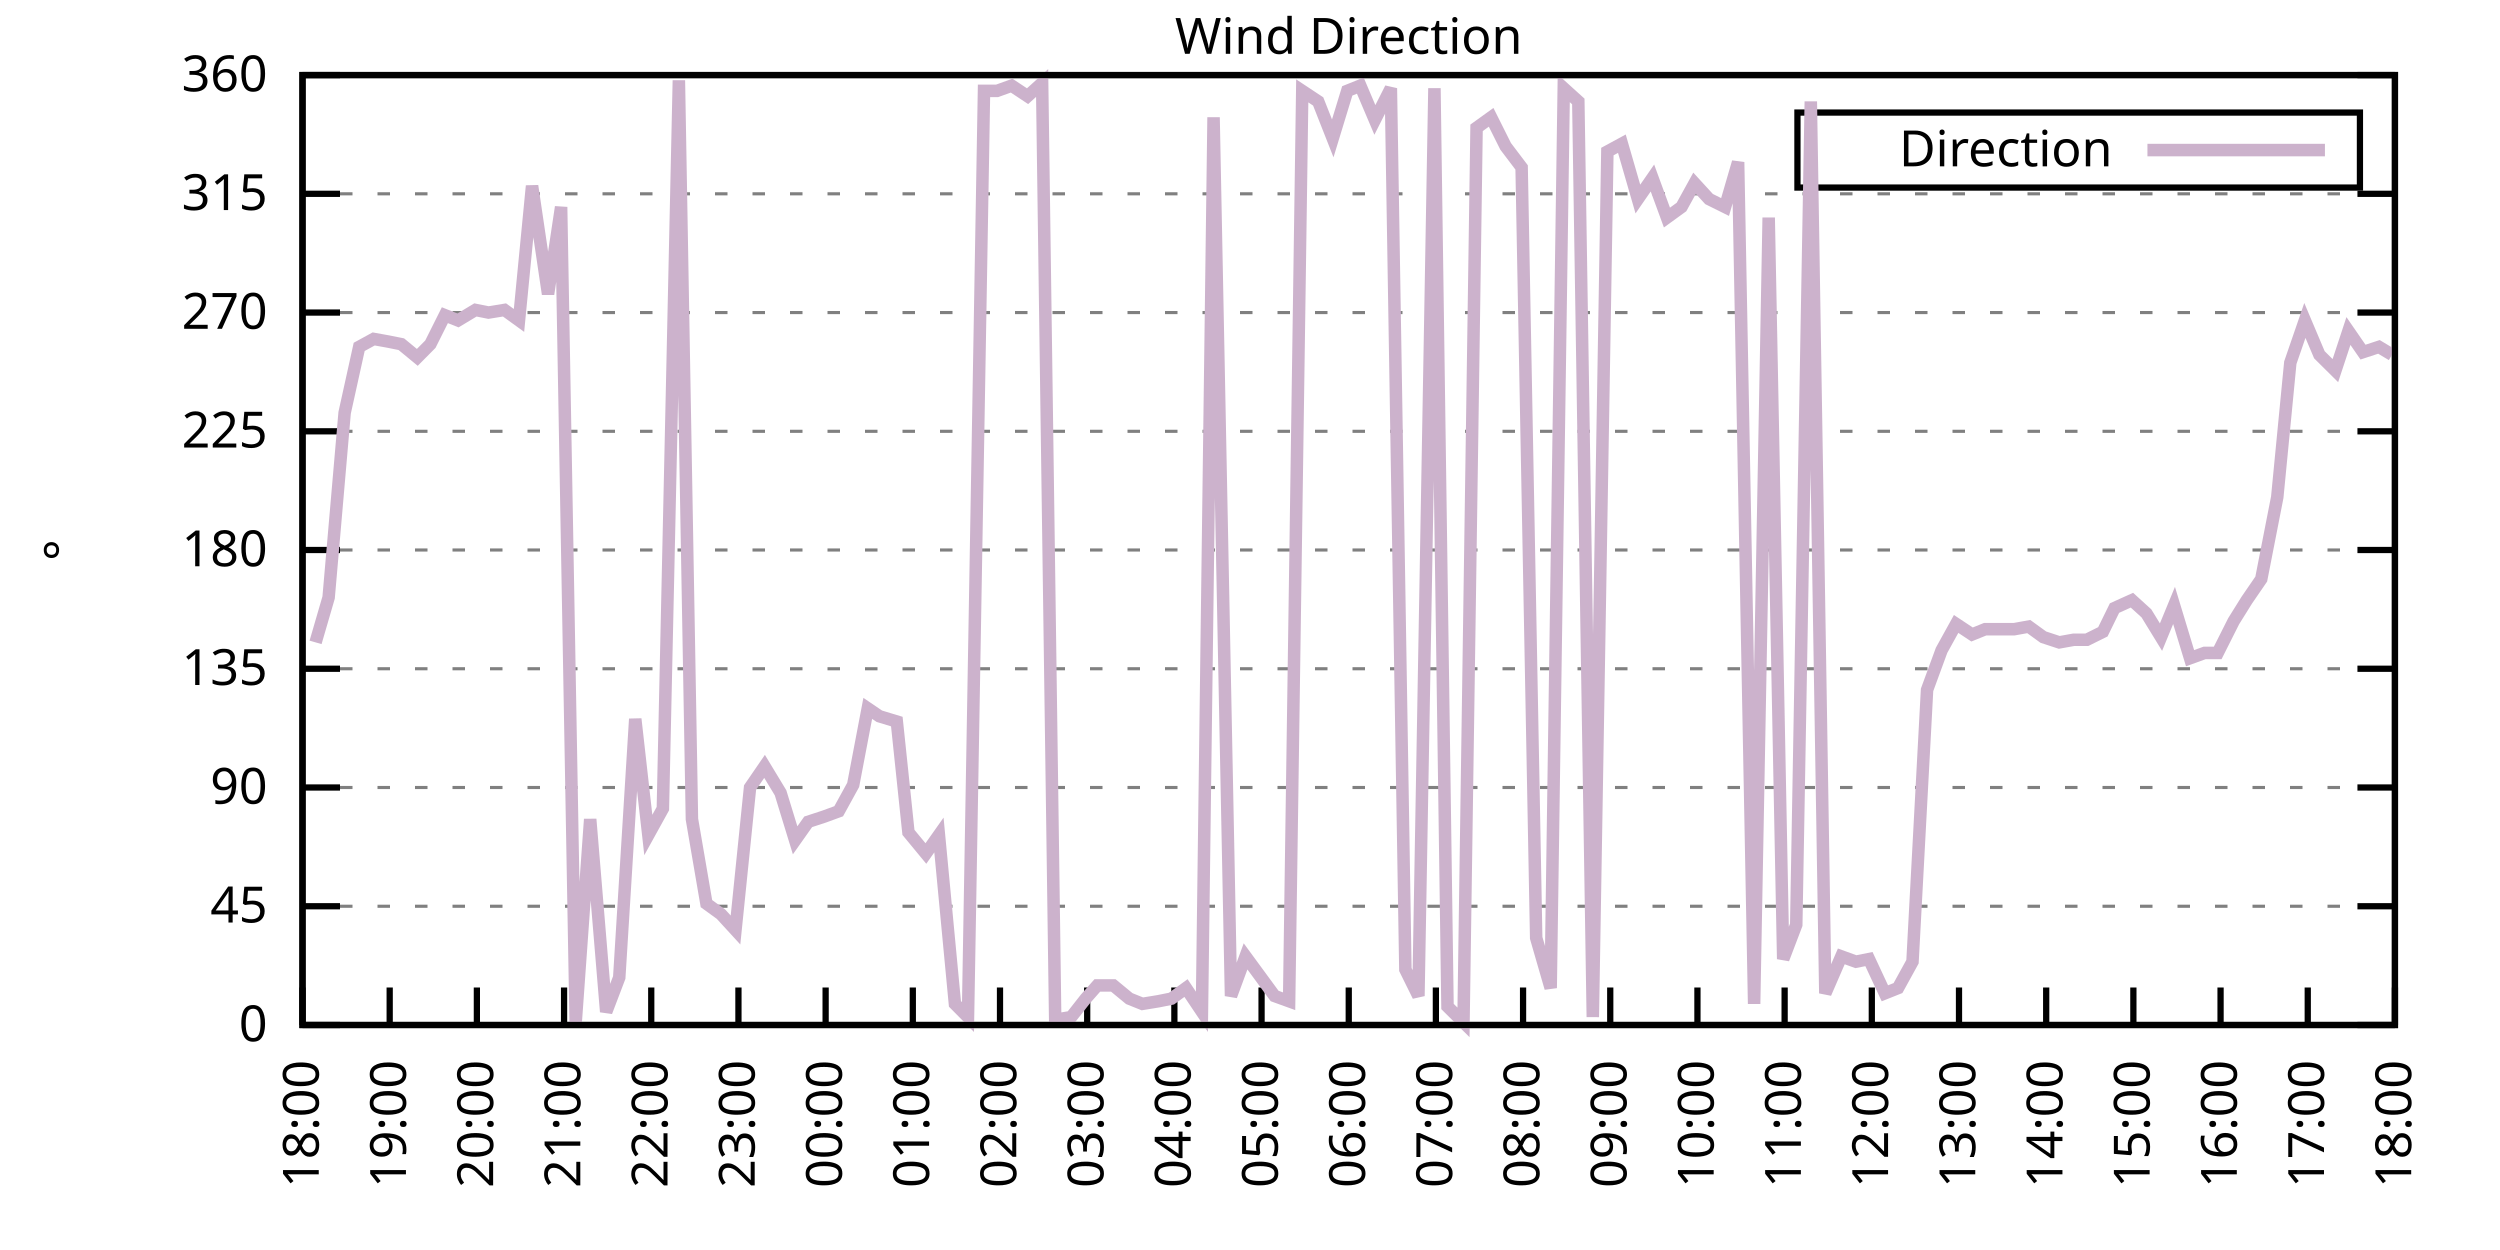
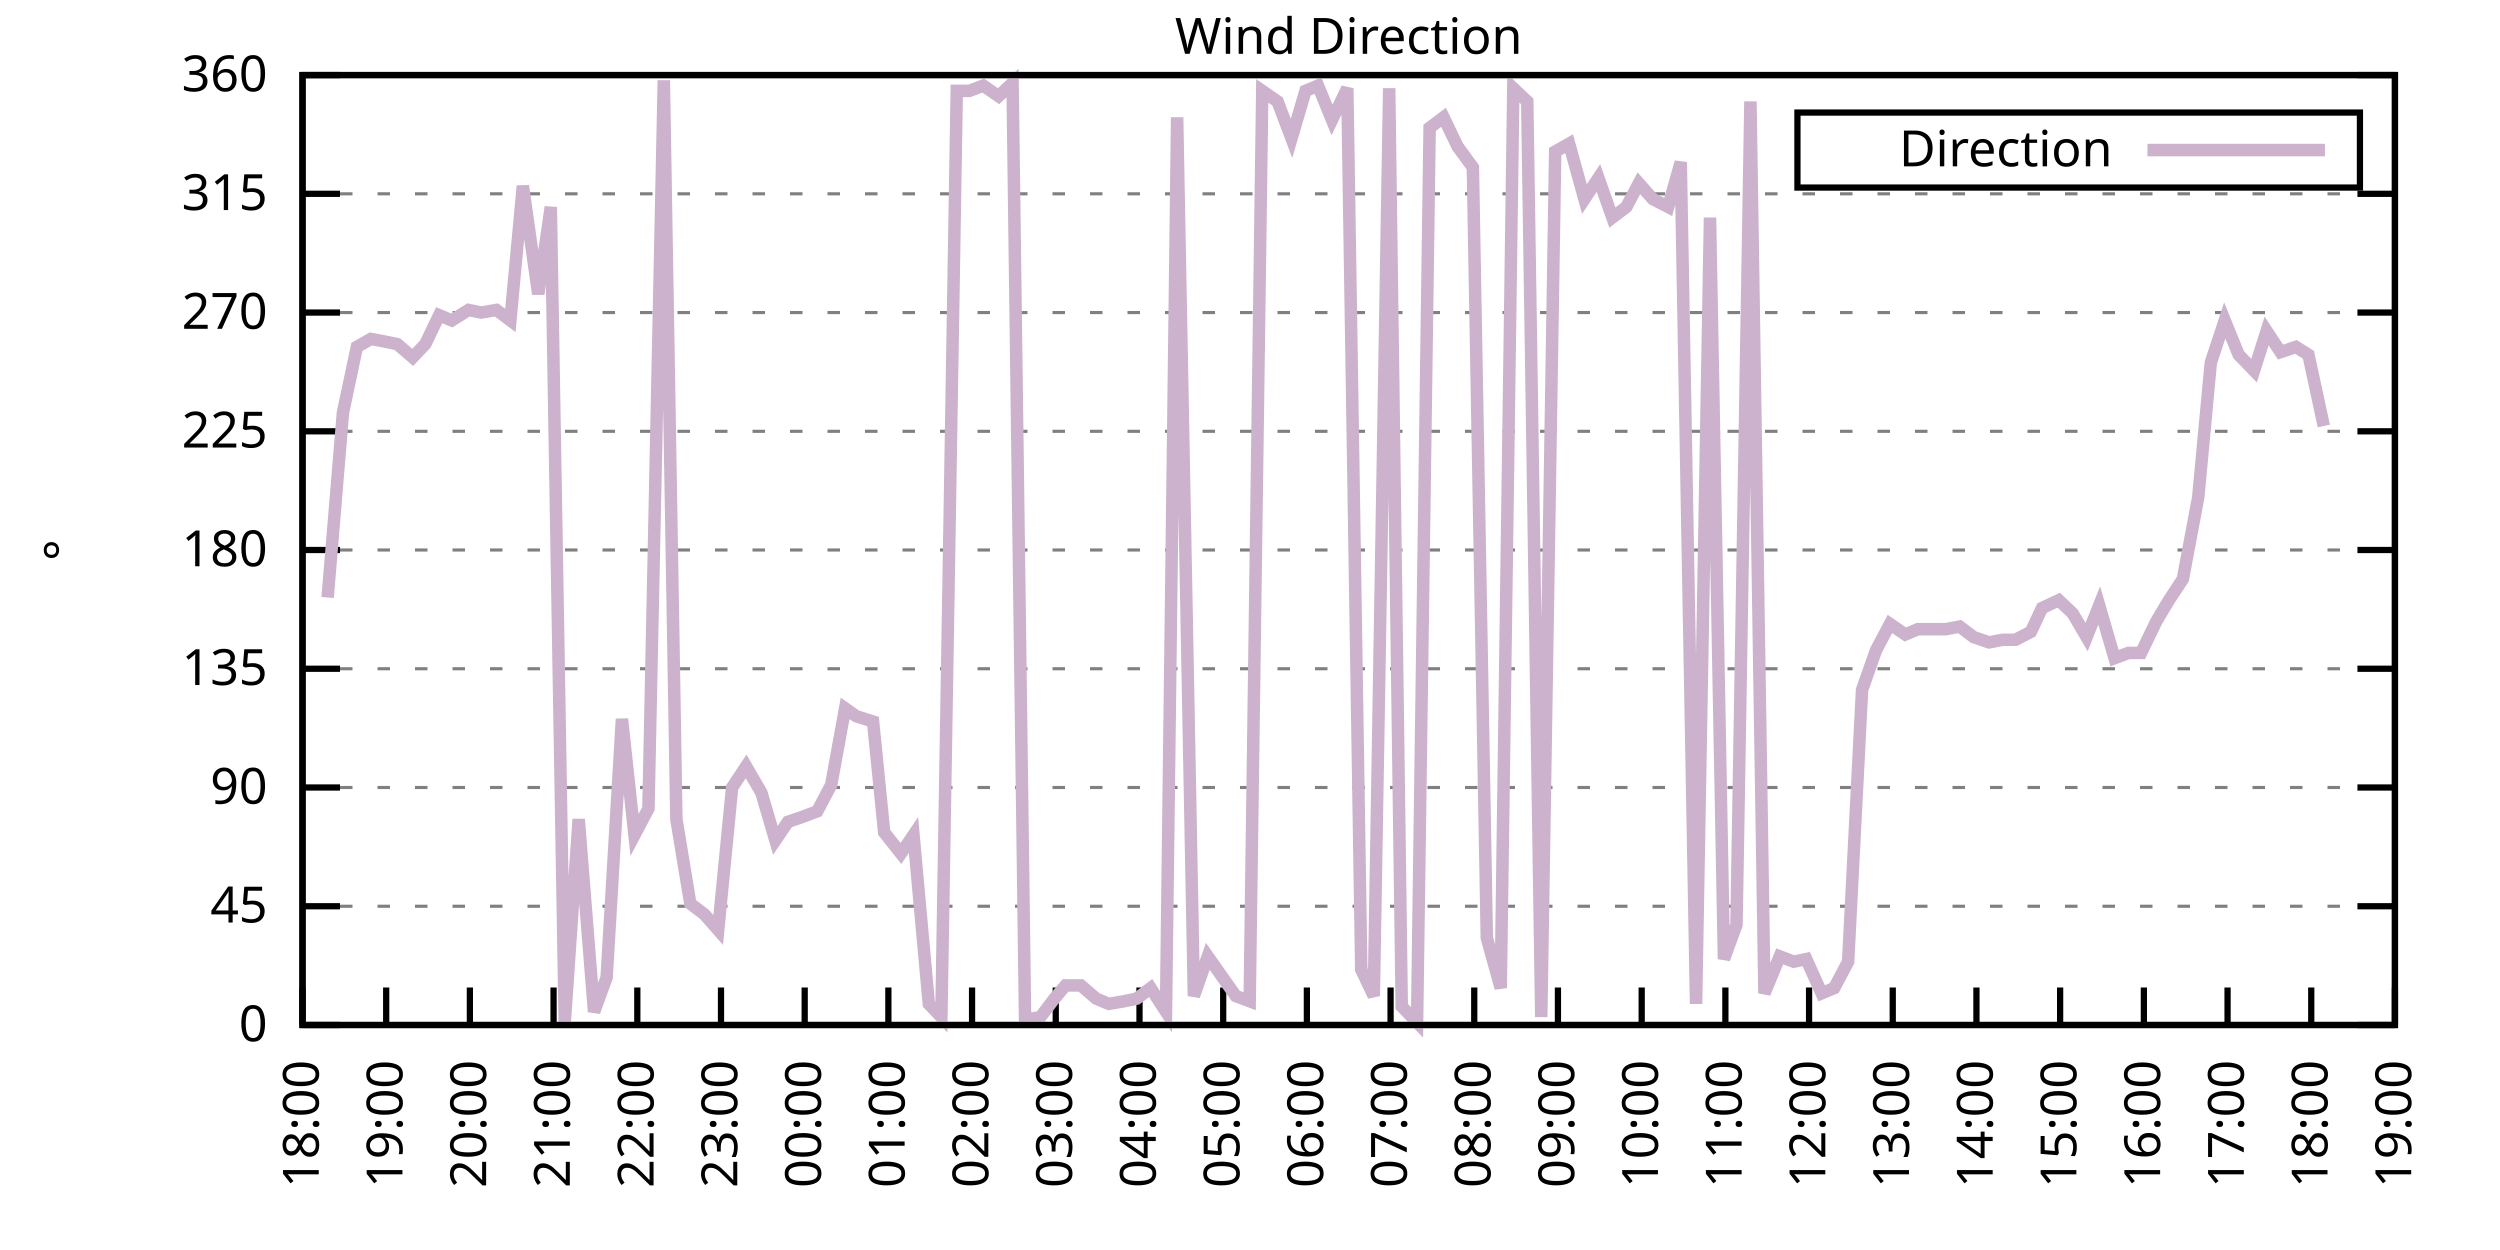
<svg xmlns="http://www.w3.org/2000/svg" xmlns:xlink="http://www.w3.org/1999/xlink" width="400" height="200" viewBox="0 0 400 200">
  <g id="gnuplot_canvas">
    <rect x="0" y="0" width="400" height="200" fill="none" />
    <defs>
      <circle id="gpDot" r="0.5" stroke-width="0.5" stroke="currentColor" />
      <path id="gpPt0" stroke-width="0.333" stroke="currentColor" d="M-1,0 h2 M0,-1 v2" />
      <path id="gpPt1" stroke-width="0.333" stroke="currentColor" d="M-1,-1 L1,1 M1,-1 L-1,1" />
      <path id="gpPt2" stroke-width="0.333" stroke="currentColor" d="M-1,0 L1,0 M0,-1 L0,1 M-1,-1 L1,1 M-1,1 L1,-1" />
      <rect id="gpPt3" stroke-width="0.333" stroke="currentColor" x="-1" y="-1" width="2" height="2" />
      <rect id="gpPt4" stroke-width="0.333" stroke="currentColor" fill="currentColor" x="-1" y="-1" width="2" height="2" />
      <circle id="gpPt5" stroke-width="0.333" stroke="currentColor" cx="0" cy="0" r="1" />
      <use xlink:href="#gpPt5" id="gpPt6" fill="currentColor" stroke="none" />
      <path id="gpPt7" stroke-width="0.333" stroke="currentColor" d="M0,-1.33 L-1.33,0.67 L1.33,0.67 z" />
      <use xlink:href="#gpPt7" id="gpPt8" fill="currentColor" stroke="none" />
      <use xlink:href="#gpPt7" id="gpPt9" stroke="currentColor" transform="rotate(180)" />
      <use xlink:href="#gpPt9" id="gpPt10" fill="currentColor" stroke="none" />
      <use xlink:href="#gpPt3" id="gpPt11" stroke="currentColor" transform="rotate(45)" />
      <use xlink:href="#gpPt11" id="gpPt12" fill="currentColor" stroke="none" />
      <path id="gpPt13" stroke-width="0.333" stroke="currentColor" d="M0,1.330 L1.265,0.411 L0.782,-1.067 L-0.782,-1.076 L-1.265,0.411 z" />
      <use xlink:href="#gpPt13" id="gpPt14" fill="currentColor" stroke="none" />
      <filter id="textbox" filterUnits="objectBoundingBox" x="0" y="0" height="1" width="1">
        <feFlood flood-color="white" flood-opacity="1" result="bgnd" />
        <feComposite in="SourceGraphic" in2="bgnd" operator="atop" />
      </filter>
      <filter id="greybox" filterUnits="objectBoundingBox" x="0" y="0" height="1" width="1">
        <feFlood flood-color="lightgrey" flood-opacity="1" result="grey" />
        <feComposite in="SourceGraphic" in2="grey" operator="atop" />
      </filter>
    </defs>
    <g fill="none" color="white" stroke="currentColor" stroke-width="1.00" stroke-linecap="butt" stroke-linejoin="miter">
</g>
    <g fill="none" color="black" stroke="currentColor" stroke-width="1.00" stroke-linecap="butt" stroke-linejoin="miter">
      <g stroke="none" shape-rendering="crispEdges">
        <polygon fill="rgb(255, 255, 255)" points="48.40,164.00 383.18,164.00 383.18,12.02 48.40,12.02 " />
      </g>
    </g>
    <g fill="none" color="black" stroke="currentColor" stroke-width="1.00" stroke-linecap="butt" stroke-linejoin="miter">
</g>
    <g fill="none" color="black" stroke="black" stroke-width="0.50" stroke-linecap="butt" stroke-linejoin="miter">
</g>
    <g fill="none" color="gray" stroke="currentColor" stroke-width="0.50" stroke-linecap="butt" stroke-linejoin="miter">
      <path stroke="gray" stroke-dasharray="2,4" class="gridline" d="M48.40,164.00 L383.19,164.00  " />
    </g>
    <g fill="none" color="gray" stroke="gray" stroke-width="1.00" stroke-linecap="butt" stroke-linejoin="miter">
</g>
    <g fill="none" color="black" stroke="currentColor" stroke-width="1.00" stroke-linecap="butt" stroke-linejoin="miter">
      <path stroke="black" d="M48.40,164.00 L54.40,164.00 M383.19,164.00 L377.19,164.00  " />
      <g transform="translate(42.80,166.60)" stroke="none" fill="black" font-family="Sans" font-size="8.00" text-anchor="end">
        <text>
          <tspan font-family="Sans"> 0</tspan>
        </text>
      </g>
    </g>
    <g fill="none" color="black" stroke="currentColor" stroke-width="1.00" stroke-linecap="butt" stroke-linejoin="miter">
</g>
    <g fill="none" color="black" stroke="black" stroke-width="0.50" stroke-linecap="butt" stroke-linejoin="miter">
</g>
    <g fill="none" color="gray" stroke="currentColor" stroke-width="0.50" stroke-linecap="butt" stroke-linejoin="miter">
      <path stroke="gray" stroke-dasharray="2,4" class="gridline" d="M48.40,145.00 L383.19,145.00  " />
    </g>
    <g fill="none" color="gray" stroke="gray" stroke-width="1.00" stroke-linecap="butt" stroke-linejoin="miter">
</g>
    <g fill="none" color="black" stroke="currentColor" stroke-width="1.00" stroke-linecap="butt" stroke-linejoin="miter">
      <path stroke="black" d="M48.40,145.00 L54.40,145.00 M383.19,145.00 L377.19,145.00  " />
      <g transform="translate(42.80,147.60)" stroke="none" fill="black" font-family="Sans" font-size="8.00" text-anchor="end">
        <text>
          <tspan font-family="Sans"> 45</tspan>
        </text>
      </g>
    </g>
    <g fill="none" color="black" stroke="currentColor" stroke-width="1.00" stroke-linecap="butt" stroke-linejoin="miter">
</g>
    <g fill="none" color="black" stroke="black" stroke-width="0.50" stroke-linecap="butt" stroke-linejoin="miter">
</g>
    <g fill="none" color="gray" stroke="currentColor" stroke-width="0.50" stroke-linecap="butt" stroke-linejoin="miter">
      <path stroke="gray" stroke-dasharray="2,4" class="gridline" d="M48.40,126.00 L383.19,126.00  " />
    </g>
    <g fill="none" color="gray" stroke="gray" stroke-width="1.00" stroke-linecap="butt" stroke-linejoin="miter">
</g>
    <g fill="none" color="black" stroke="currentColor" stroke-width="1.00" stroke-linecap="butt" stroke-linejoin="miter">
      <path stroke="black" d="M48.40,126.00 L54.40,126.00 M383.19,126.00 L377.19,126.00  " />
      <g transform="translate(42.80,128.60)" stroke="none" fill="black" font-family="Sans" font-size="8.00" text-anchor="end">
        <text>
          <tspan font-family="Sans"> 90</tspan>
        </text>
      </g>
    </g>
    <g fill="none" color="black" stroke="currentColor" stroke-width="1.00" stroke-linecap="butt" stroke-linejoin="miter">
</g>
    <g fill="none" color="black" stroke="black" stroke-width="0.50" stroke-linecap="butt" stroke-linejoin="miter">
</g>
    <g fill="none" color="gray" stroke="currentColor" stroke-width="0.50" stroke-linecap="butt" stroke-linejoin="miter">
      <path stroke="gray" stroke-dasharray="2,4" class="gridline" d="M48.40,107.00 L383.19,107.00  " />
    </g>
    <g fill="none" color="gray" stroke="gray" stroke-width="1.00" stroke-linecap="butt" stroke-linejoin="miter">
</g>
    <g fill="none" color="black" stroke="currentColor" stroke-width="1.00" stroke-linecap="butt" stroke-linejoin="miter">
      <path stroke="black" d="M48.40,107.00 L54.40,107.00 M383.19,107.00 L377.19,107.00  " />
      <g transform="translate(42.80,109.60)" stroke="none" fill="black" font-family="Sans" font-size="8.00" text-anchor="end">
        <text>
          <tspan font-family="Sans"> 135</tspan>
        </text>
      </g>
    </g>
    <g fill="none" color="black" stroke="currentColor" stroke-width="1.00" stroke-linecap="butt" stroke-linejoin="miter">
</g>
    <g fill="none" color="black" stroke="black" stroke-width="0.50" stroke-linecap="butt" stroke-linejoin="miter">
</g>
    <g fill="none" color="gray" stroke="currentColor" stroke-width="0.50" stroke-linecap="butt" stroke-linejoin="miter">
      <path stroke="gray" stroke-dasharray="2,4" class="gridline" d="M48.40,88.00 L383.19,88.00  " />
    </g>
    <g fill="none" color="gray" stroke="gray" stroke-width="1.00" stroke-linecap="butt" stroke-linejoin="miter">
</g>
    <g fill="none" color="black" stroke="currentColor" stroke-width="1.00" stroke-linecap="butt" stroke-linejoin="miter">
      <path stroke="black" d="M48.40,88.00 L54.40,88.00 M383.19,88.00 L377.19,88.00  " />
      <g transform="translate(42.80,90.60)" stroke="none" fill="black" font-family="Sans" font-size="8.00" text-anchor="end">
        <text>
          <tspan font-family="Sans"> 180</tspan>
        </text>
      </g>
    </g>
    <g fill="none" color="black" stroke="currentColor" stroke-width="1.00" stroke-linecap="butt" stroke-linejoin="miter">
</g>
    <g fill="none" color="black" stroke="black" stroke-width="0.50" stroke-linecap="butt" stroke-linejoin="miter">
</g>
    <g fill="none" color="gray" stroke="currentColor" stroke-width="0.50" stroke-linecap="butt" stroke-linejoin="miter">
      <path stroke="gray" stroke-dasharray="2,4" class="gridline" d="M48.40,69.01 L383.19,69.01  " />
    </g>
    <g fill="none" color="gray" stroke="gray" stroke-width="1.00" stroke-linecap="butt" stroke-linejoin="miter">
</g>
    <g fill="none" color="black" stroke="currentColor" stroke-width="1.00" stroke-linecap="butt" stroke-linejoin="miter">
      <path stroke="black" d="M48.40,69.01 L54.40,69.01 M383.19,69.01 L377.19,69.01  " />
      <g transform="translate(42.80,71.61)" stroke="none" fill="black" font-family="Sans" font-size="8.00" text-anchor="end">
        <text>
          <tspan font-family="Sans"> 225</tspan>
        </text>
      </g>
    </g>
    <g fill="none" color="black" stroke="currentColor" stroke-width="1.00" stroke-linecap="butt" stroke-linejoin="miter">
</g>
    <g fill="none" color="black" stroke="black" stroke-width="0.50" stroke-linecap="butt" stroke-linejoin="miter">
</g>
    <g fill="none" color="gray" stroke="currentColor" stroke-width="0.50" stroke-linecap="butt" stroke-linejoin="miter">
      <path stroke="gray" stroke-dasharray="2,4" class="gridline" d="M48.40,50.01 L383.19,50.01  " />
    </g>
    <g fill="none" color="gray" stroke="gray" stroke-width="1.00" stroke-linecap="butt" stroke-linejoin="miter">
</g>
    <g fill="none" color="black" stroke="currentColor" stroke-width="1.00" stroke-linecap="butt" stroke-linejoin="miter">
      <path stroke="black" d="M48.40,50.01 L54.40,50.01 M383.19,50.01 L377.19,50.01  " />
      <g transform="translate(42.80,52.61)" stroke="none" fill="black" font-family="Sans" font-size="8.00" text-anchor="end">
        <text>
          <tspan font-family="Sans"> 270</tspan>
        </text>
      </g>
    </g>
    <g fill="none" color="black" stroke="currentColor" stroke-width="1.00" stroke-linecap="butt" stroke-linejoin="miter">
</g>
    <g fill="none" color="black" stroke="black" stroke-width="0.50" stroke-linecap="butt" stroke-linejoin="miter">
</g>
    <g fill="none" color="gray" stroke="currentColor" stroke-width="0.50" stroke-linecap="butt" stroke-linejoin="miter">
      <path stroke="gray" stroke-dasharray="2,4" class="gridline" d="M48.40,31.01 L383.19,31.01  " />
    </g>
    <g fill="none" color="gray" stroke="gray" stroke-width="1.00" stroke-linecap="butt" stroke-linejoin="miter">
</g>
    <g fill="none" color="black" stroke="currentColor" stroke-width="1.00" stroke-linecap="butt" stroke-linejoin="miter">
      <path stroke="black" d="M48.40,31.01 L54.40,31.01 M383.19,31.01 L377.19,31.01  " />
      <g transform="translate(42.80,33.61)" stroke="none" fill="black" font-family="Sans" font-size="8.00" text-anchor="end">
        <text>
          <tspan font-family="Sans"> 315</tspan>
        </text>
      </g>
    </g>
    <g fill="none" color="black" stroke="currentColor" stroke-width="1.00" stroke-linecap="butt" stroke-linejoin="miter">
</g>
    <g fill="none" color="black" stroke="black" stroke-width="0.50" stroke-linecap="butt" stroke-linejoin="miter">
</g>
    <g fill="none" color="gray" stroke="currentColor" stroke-width="0.50" stroke-linecap="butt" stroke-linejoin="miter">
      <path stroke="gray" stroke-dasharray="2,4" class="gridline" d="M48.40,12.01 L383.19,12.01  " />
    </g>
    <g fill="none" color="gray" stroke="gray" stroke-width="1.00" stroke-linecap="butt" stroke-linejoin="miter">
</g>
    <g fill="none" color="black" stroke="currentColor" stroke-width="1.00" stroke-linecap="butt" stroke-linejoin="miter">
      <path stroke="black" d="M48.40,12.01 L54.40,12.01 M383.19,12.01 L377.19,12.01  " />
      <g transform="translate(42.80,14.61)" stroke="none" fill="black" font-family="Sans" font-size="8.00" text-anchor="end">
        <text>
          <tspan font-family="Sans"> 360</tspan>
        </text>
      </g>
    </g>
    <g fill="none" color="black" stroke="currentColor" stroke-width="1.00" stroke-linecap="butt" stroke-linejoin="miter">
      <path stroke="black" d="M48.40,164.00 L48.40,158.00  " />
      <g transform="translate(51.00,169.60) rotate(270.00)" stroke="none" fill="black" font-family="Sans" font-size="8.00" text-anchor="end">
        <text>
          <tspan font-family="Sans">18:00</tspan>
        </text>
      </g>
    </g>
    <g fill="none" color="black" stroke="currentColor" stroke-width="1.00" stroke-linecap="butt" stroke-linejoin="miter">
-       <path stroke="black" d="M62.35,164.00 L62.35,158.00  " />
-       <g transform="translate(64.95,169.60) rotate(270.00)" stroke="none" fill="black" font-family="Sans" font-size="8.00" text-anchor="end">
+       <path stroke="black" d="M61.79,164.00 L61.79,158.00  " />
+       <g transform="translate(64.39,169.60) rotate(270.00)" stroke="none" fill="black" font-family="Sans" font-size="8.00" text-anchor="end">
        <text>
          <tspan font-family="Sans">19:00</tspan>
        </text>
      </g>
    </g>
    <g fill="none" color="black" stroke="currentColor" stroke-width="1.00" stroke-linecap="butt" stroke-linejoin="miter">
-       <path stroke="black" d="M76.30,164.00 L76.30,158.00  " />
-       <g transform="translate(78.90,169.60) rotate(270.00)" stroke="none" fill="black" font-family="Sans" font-size="8.00" text-anchor="end">
+       <path stroke="black" d="M75.18,164.00 L75.18,158.00  " />
+       <g transform="translate(77.78,169.60) rotate(270.00)" stroke="none" fill="black" font-family="Sans" font-size="8.00" text-anchor="end">
        <text>
          <tspan font-family="Sans">20:00</tspan>
        </text>
      </g>
    </g>
    <g fill="none" color="black" stroke="currentColor" stroke-width="1.00" stroke-linecap="butt" stroke-linejoin="miter">
-       <path stroke="black" d="M90.25,164.00 L90.25,158.00  " />
-       <g transform="translate(92.85,169.60) rotate(270.00)" stroke="none" fill="black" font-family="Sans" font-size="8.00" text-anchor="end">
+       <path stroke="black" d="M88.57,164.00 L88.57,158.00  " />
+       <g transform="translate(91.17,169.60) rotate(270.00)" stroke="none" fill="black" font-family="Sans" font-size="8.00" text-anchor="end">
        <text>
          <tspan font-family="Sans">21:00</tspan>
        </text>
      </g>
    </g>
    <g fill="none" color="black" stroke="currentColor" stroke-width="1.00" stroke-linecap="butt" stroke-linejoin="miter">
-       <path stroke="black" d="M104.20,164.00 L104.20,158.00  " />
-       <g transform="translate(106.80,169.60) rotate(270.00)" stroke="none" fill="black" font-family="Sans" font-size="8.00" text-anchor="end">
+       <path stroke="black" d="M101.97,164.00 L101.97,158.00  " />
+       <g transform="translate(104.57,169.60) rotate(270.00)" stroke="none" fill="black" font-family="Sans" font-size="8.00" text-anchor="end">
        <text>
          <tspan font-family="Sans">22:00</tspan>
        </text>
      </g>
    </g>
    <g fill="none" color="black" stroke="currentColor" stroke-width="1.00" stroke-linecap="butt" stroke-linejoin="miter">
-       <path stroke="black" d="M118.15,164.00 L118.15,158.00  " />
-       <g transform="translate(120.75,169.60) rotate(270.00)" stroke="none" fill="black" font-family="Sans" font-size="8.00" text-anchor="end">
+       <path stroke="black" d="M115.36,164.00 L115.36,158.00  " />
+       <g transform="translate(117.96,169.60) rotate(270.00)" stroke="none" fill="black" font-family="Sans" font-size="8.00" text-anchor="end">
        <text>
          <tspan font-family="Sans">23:00</tspan>
        </text>
      </g>
    </g>
    <g fill="none" color="black" stroke="currentColor" stroke-width="1.00" stroke-linecap="butt" stroke-linejoin="miter">
-       <path stroke="black" d="M132.10,164.00 L132.10,158.00  " />
-       <g transform="translate(134.70,169.60) rotate(270.00)" stroke="none" fill="black" font-family="Sans" font-size="8.00" text-anchor="end">
+       <path stroke="black" d="M128.75,164.00 L128.75,158.00  " />
+       <g transform="translate(131.35,169.60) rotate(270.00)" stroke="none" fill="black" font-family="Sans" font-size="8.00" text-anchor="end">
        <text>
          <tspan font-family="Sans">00:00</tspan>
        </text>
      </g>
    </g>
    <g fill="none" color="black" stroke="currentColor" stroke-width="1.00" stroke-linecap="butt" stroke-linejoin="miter">
-       <path stroke="black" d="M146.05,164.00 L146.05,158.00  " />
-       <g transform="translate(148.65,169.60) rotate(270.00)" stroke="none" fill="black" font-family="Sans" font-size="8.00" text-anchor="end">
+       <path stroke="black" d="M142.14,164.00 L142.14,158.00  " />
+       <g transform="translate(144.74,169.60) rotate(270.00)" stroke="none" fill="black" font-family="Sans" font-size="8.00" text-anchor="end">
        <text>
          <tspan font-family="Sans">01:00</tspan>
        </text>
      </g>
    </g>
    <g fill="none" color="black" stroke="currentColor" stroke-width="1.00" stroke-linecap="butt" stroke-linejoin="miter">
-       <path stroke="black" d="M160.00,164.00 L160.00,158.00  " />
-       <g transform="translate(162.60,169.60) rotate(270.00)" stroke="none" fill="black" font-family="Sans" font-size="8.00" text-anchor="end">
+       <path stroke="black" d="M155.53,164.00 L155.53,158.00  " />
+       <g transform="translate(158.13,169.60) rotate(270.00)" stroke="none" fill="black" font-family="Sans" font-size="8.00" text-anchor="end">
        <text>
          <tspan font-family="Sans">02:00</tspan>
        </text>
      </g>
    </g>
    <g fill="none" color="black" stroke="currentColor" stroke-width="1.00" stroke-linecap="butt" stroke-linejoin="miter">
-       <path stroke="black" d="M173.95,164.00 L173.95,158.00  " />
-       <g transform="translate(176.55,169.60) rotate(270.00)" stroke="none" fill="black" font-family="Sans" font-size="8.00" text-anchor="end">
+       <path stroke="black" d="M168.92,164.00 L168.92,158.00  " />
+       <g transform="translate(171.52,169.60) rotate(270.00)" stroke="none" fill="black" font-family="Sans" font-size="8.00" text-anchor="end">
        <text>
          <tspan font-family="Sans">03:00</tspan>
        </text>
      </g>
    </g>
    <g fill="none" color="black" stroke="currentColor" stroke-width="1.00" stroke-linecap="butt" stroke-linejoin="miter">
-       <path stroke="black" d="M187.90,164.00 L187.90,158.00  " />
-       <g transform="translate(190.50,169.60) rotate(270.00)" stroke="none" fill="black" font-family="Sans" font-size="8.00" text-anchor="end">
+       <path stroke="black" d="M182.32,164.00 L182.32,158.00  " />
+       <g transform="translate(184.92,169.60) rotate(270.00)" stroke="none" fill="black" font-family="Sans" font-size="8.00" text-anchor="end">
        <text>
          <tspan font-family="Sans">04:00</tspan>
        </text>
      </g>
    </g>
    <g fill="none" color="black" stroke="currentColor" stroke-width="1.00" stroke-linecap="butt" stroke-linejoin="miter">
-       <path stroke="black" d="M201.85,164.00 L201.85,158.00  " />
-       <g transform="translate(204.45,169.60) rotate(270.00)" stroke="none" fill="black" font-family="Sans" font-size="8.00" text-anchor="end">
+       <path stroke="black" d="M195.71,164.00 L195.71,158.00  " />
+       <g transform="translate(198.31,169.60) rotate(270.00)" stroke="none" fill="black" font-family="Sans" font-size="8.00" text-anchor="end">
        <text>
          <tspan font-family="Sans">05:00</tspan>
        </text>
      </g>
    </g>
    <g fill="none" color="black" stroke="currentColor" stroke-width="1.00" stroke-linecap="butt" stroke-linejoin="miter">
-       <path stroke="black" d="M215.80,164.00 L215.80,158.00  " />
-       <g transform="translate(218.40,169.60) rotate(270.00)" stroke="none" fill="black" font-family="Sans" font-size="8.00" text-anchor="end">
+       <path stroke="black" d="M209.10,164.00 L209.10,158.00  " />
+       <g transform="translate(211.70,169.60) rotate(270.00)" stroke="none" fill="black" font-family="Sans" font-size="8.00" text-anchor="end">
        <text>
          <tspan font-family="Sans">06:00</tspan>
        </text>
      </g>
    </g>
    <g fill="none" color="black" stroke="currentColor" stroke-width="1.00" stroke-linecap="butt" stroke-linejoin="miter">
-       <path stroke="black" d="M229.74,164.00 L229.74,158.00  " />
-       <g transform="translate(232.34,169.60) rotate(270.00)" stroke="none" fill="black" font-family="Sans" font-size="8.00" text-anchor="end">
+       <path stroke="black" d="M222.49,164.00 L222.49,158.00  " />
+       <g transform="translate(225.09,169.60) rotate(270.00)" stroke="none" fill="black" font-family="Sans" font-size="8.00" text-anchor="end">
        <text>
          <tspan font-family="Sans">07:00</tspan>
        </text>
      </g>
    </g>
    <g fill="none" color="black" stroke="currentColor" stroke-width="1.00" stroke-linecap="butt" stroke-linejoin="miter">
-       <path stroke="black" d="M243.69,164.00 L243.69,158.00  " />
-       <g transform="translate(246.29,169.60) rotate(270.00)" stroke="none" fill="black" font-family="Sans" font-size="8.00" text-anchor="end">
+       <path stroke="black" d="M235.88,164.00 L235.88,158.00  " />
+       <g transform="translate(238.48,169.60) rotate(270.00)" stroke="none" fill="black" font-family="Sans" font-size="8.00" text-anchor="end">
        <text>
          <tspan font-family="Sans">08:00</tspan>
        </text>
      </g>
    </g>
    <g fill="none" color="black" stroke="currentColor" stroke-width="1.00" stroke-linecap="butt" stroke-linejoin="miter">
-       <path stroke="black" d="M257.64,164.00 L257.64,158.00  " />
-       <g transform="translate(260.24,169.60) rotate(270.00)" stroke="none" fill="black" font-family="Sans" font-size="8.00" text-anchor="end">
+       <path stroke="black" d="M249.27,164.00 L249.27,158.00  " />
+       <g transform="translate(251.87,169.60) rotate(270.00)" stroke="none" fill="black" font-family="Sans" font-size="8.00" text-anchor="end">
        <text>
          <tspan font-family="Sans">09:00</tspan>
        </text>
      </g>
    </g>
    <g fill="none" color="black" stroke="currentColor" stroke-width="1.00" stroke-linecap="butt" stroke-linejoin="miter">
-       <path stroke="black" d="M271.59,164.00 L271.59,158.00  " />
-       <g transform="translate(274.19,169.60) rotate(270.00)" stroke="none" fill="black" font-family="Sans" font-size="8.00" text-anchor="end">
+       <path stroke="black" d="M262.67,164.00 L262.67,158.00  " />
+       <g transform="translate(265.27,169.60) rotate(270.00)" stroke="none" fill="black" font-family="Sans" font-size="8.00" text-anchor="end">
        <text>
          <tspan font-family="Sans">10:00</tspan>
        </text>
      </g>
    </g>
    <g fill="none" color="black" stroke="currentColor" stroke-width="1.00" stroke-linecap="butt" stroke-linejoin="miter">
-       <path stroke="black" d="M285.54,164.00 L285.54,158.00  " />
-       <g transform="translate(288.14,169.60) rotate(270.00)" stroke="none" fill="black" font-family="Sans" font-size="8.00" text-anchor="end">
+       <path stroke="black" d="M276.06,164.00 L276.06,158.00  " />
+       <g transform="translate(278.66,169.60) rotate(270.00)" stroke="none" fill="black" font-family="Sans" font-size="8.00" text-anchor="end">
        <text>
          <tspan font-family="Sans">11:00</tspan>
        </text>
      </g>
    </g>
    <g fill="none" color="black" stroke="currentColor" stroke-width="1.00" stroke-linecap="butt" stroke-linejoin="miter">
-       <path stroke="black" d="M299.49,164.00 L299.49,158.00  " />
-       <g transform="translate(302.09,169.60) rotate(270.00)" stroke="none" fill="black" font-family="Sans" font-size="8.00" text-anchor="end">
+       <path stroke="black" d="M289.45,164.00 L289.45,158.00  " />
+       <g transform="translate(292.05,169.60) rotate(270.00)" stroke="none" fill="black" font-family="Sans" font-size="8.00" text-anchor="end">
        <text>
          <tspan font-family="Sans">12:00</tspan>
        </text>
      </g>
    </g>
    <g fill="none" color="black" stroke="currentColor" stroke-width="1.00" stroke-linecap="butt" stroke-linejoin="miter">
-       <path stroke="black" d="M313.44,164.00 L313.44,158.00  " />
-       <g transform="translate(316.04,169.60) rotate(270.00)" stroke="none" fill="black" font-family="Sans" font-size="8.00" text-anchor="end">
+       <path stroke="black" d="M302.84,164.00 L302.84,158.00  " />
+       <g transform="translate(305.44,169.60) rotate(270.00)" stroke="none" fill="black" font-family="Sans" font-size="8.00" text-anchor="end">
        <text>
          <tspan font-family="Sans">13:00</tspan>
        </text>
      </g>
    </g>
    <g fill="none" color="black" stroke="currentColor" stroke-width="1.00" stroke-linecap="butt" stroke-linejoin="miter">
-       <path stroke="black" d="M327.39,164.00 L327.39,158.00  " />
-       <g transform="translate(329.99,169.60) rotate(270.00)" stroke="none" fill="black" font-family="Sans" font-size="8.00" text-anchor="end">
+       <path stroke="black" d="M316.23,164.00 L316.23,158.00  " />
+       <g transform="translate(318.83,169.60) rotate(270.00)" stroke="none" fill="black" font-family="Sans" font-size="8.00" text-anchor="end">
        <text>
          <tspan font-family="Sans">14:00</tspan>
        </text>
      </g>
    </g>
    <g fill="none" color="black" stroke="currentColor" stroke-width="1.00" stroke-linecap="butt" stroke-linejoin="miter">
-       <path stroke="black" d="M341.34,164.00 L341.34,158.00  " />
-       <g transform="translate(343.94,169.60) rotate(270.00)" stroke="none" fill="black" font-family="Sans" font-size="8.00" text-anchor="end">
+       <path stroke="black" d="M329.62,164.00 L329.62,158.00  " />
+       <g transform="translate(332.22,169.60) rotate(270.00)" stroke="none" fill="black" font-family="Sans" font-size="8.00" text-anchor="end">
        <text>
          <tspan font-family="Sans">15:00</tspan>
        </text>
      </g>
    </g>
    <g fill="none" color="black" stroke="currentColor" stroke-width="1.00" stroke-linecap="butt" stroke-linejoin="miter">
-       <path stroke="black" d="M355.29,164.00 L355.29,158.00  " />
-       <g transform="translate(357.89,169.60) rotate(270.00)" stroke="none" fill="black" font-family="Sans" font-size="8.00" text-anchor="end">
+       <path stroke="black" d="M343.02,164.00 L343.02,158.00  " />
+       <g transform="translate(345.62,169.60) rotate(270.00)" stroke="none" fill="black" font-family="Sans" font-size="8.00" text-anchor="end">
        <text>
          <tspan font-family="Sans">16:00</tspan>
        </text>
      </g>
    </g>
    <g fill="none" color="black" stroke="currentColor" stroke-width="1.00" stroke-linecap="butt" stroke-linejoin="miter">
-       <path stroke="black" d="M369.24,164.00 L369.24,158.00  " />
-       <g transform="translate(371.84,169.60) rotate(270.00)" stroke="none" fill="black" font-family="Sans" font-size="8.00" text-anchor="end">
+       <path stroke="black" d="M356.41,164.00 L356.41,158.00  " />
+       <g transform="translate(359.01,169.60) rotate(270.00)" stroke="none" fill="black" font-family="Sans" font-size="8.00" text-anchor="end">
        <text>
          <tspan font-family="Sans">17:00</tspan>
+         </text>
+       </g>
+     </g>
+     <g fill="none" color="black" stroke="currentColor" stroke-width="1.00" stroke-linecap="butt" stroke-linejoin="miter">
+       <path stroke="black" d="M369.80,164.00 L369.80,158.00  " />
+       <g transform="translate(372.40,169.60) rotate(270.00)" stroke="none" fill="black" font-family="Sans" font-size="8.00" text-anchor="end">
+         <text>
+           <tspan font-family="Sans">18:00</tspan>
        </text>
      </g>
    </g>
    <g fill="none" color="black" stroke="currentColor" stroke-width="1.00" stroke-linecap="butt" stroke-linejoin="miter">
      <path stroke="black" d="M383.19,164.00 L383.19,158.00  " />
      <g transform="translate(385.79,169.60) rotate(270.00)" stroke="none" fill="black" font-family="Sans" font-size="8.00" text-anchor="end">
        <text>
-           <tspan font-family="Sans">18:00</tspan>
+           <tspan font-family="Sans">19:00</tspan>
        </text>
      </g>
    </g>
    <g fill="none" color="black" stroke="currentColor" stroke-width="1.00" stroke-linecap="butt" stroke-linejoin="miter">
</g>
    <g fill="none" color="black" stroke="currentColor" stroke-width="1.00" stroke-linecap="butt" stroke-linejoin="miter">
      <path stroke="black" d="M48.40,12.01 L48.40,164.00 L383.19,164.00 L383.19,12.01 L48.40,12.01 Z  " />
    </g>
    <g fill="none" color="black" stroke="currentColor" stroke-width="1.00" stroke-linecap="butt" stroke-linejoin="miter">
</g>
    <g fill="none" color="black" stroke="currentColor" stroke-width="1.00" stroke-linecap="butt" stroke-linejoin="miter">
      <path stroke="black" d="M287.59,30.01 L287.59,18.01 L377.59,18.01 L377.59,30.01 L287.59,30.01 Z  " />
    </g>
    <g id="Wind_direction_plot_1">
      <g fill="none" color="white" stroke="black" stroke-width="2.00" stroke-linecap="butt" stroke-linejoin="miter">
</g>
      <g fill="none" color="black" stroke="currentColor" stroke-width="2.00" stroke-linecap="butt" stroke-linejoin="miter">
        <g transform="translate(337.99,26.61)" stroke="none" fill="black" font-family="Sans" font-size="8.00" text-anchor="end">
          <text>
            <tspan font-family="Sans">Direction</tspan>
          </text>
        </g>
      </g>
      <g fill="none" color="black" stroke="currentColor" stroke-width="2.00" stroke-linecap="butt" stroke-linejoin="miter">
-         <path stroke="rgb(204, 178, 204)" d="M343.59,24.01 L371.99,24.01 M50.49,102.78 L52.58,95.60 L55.14,66.05 L57.47,55.50 L59.79,54.23 L62.12,54.65   L64.21,55.07 L66.77,57.18 L68.86,55.07 L71.18,50.43 L73.28,51.27 L76.07,49.59 L78.16,50.01 L80.72,49.59   L83.04,51.27 L85.13,29.74 L87.69,47.05 L89.78,33.12 L92.11,163.58 L94.43,131.07 L96.99,161.89 L99.08,156.40   L101.64,115.03 L103.73,133.60 L106.06,129.38 L108.62,12.85 L110.71,131.07 L113.03,144.58 L115.36,146.27 L117.68,148.80   L120.01,126.00 L122.33,122.62 L124.89,126.85 L127.22,134.45 L129.31,131.49 L131.87,130.65 L134.19,129.80 L136.51,125.58   L138.84,113.34 L140.70,114.60 L143.49,115.45 L145.35,133.18 L148.14,136.56 L150.23,133.60 L152.79,160.62 L154.88,162.73   L157.44,14.54 L159.53,14.54 L161.86,13.70 L164.41,15.39 L166.74,13.28 L168.83,163.16 L171.39,162.73 L173.71,159.78   L175.57,157.67 L178.13,157.67 L180.69,159.78 L182.78,160.62 L185.34,160.20 L187.43,159.78 L189.76,158.09 L192.31,161.89   L194.17,18.77 L196.96,159.36 L199.29,153.02 L203.94,159.36 L206.26,160.20 L208.36,14.54 L210.91,16.23 L213.24,22.14   L215.56,14.54 L217.65,13.70 L219.98,19.19 L222.54,14.12 L224.86,155.13 L226.95,159.36 L229.51,14.12 L231.60,161.04   L234.16,163.58 L236.25,20.45 L238.58,18.77 L240.90,23.41 L243.46,26.79 L245.79,150.07 L248.11,158.09 L250.20,14.12   L252.53,16.23 L254.85,162.73 L257.18,24.25 L259.50,22.99 L262.06,31.85 L264.39,28.48 L266.71,34.81 L269.04,33.12   L271.13,29.32 L273.45,31.85 L276.01,33.12 L278.10,25.94 L280.66,160.62 L282.99,34.81 L285.31,153.45 L287.40,147.96   L289.73,16.23 L292.05,158.93 L294.61,153.02 L296.94,153.87 L299.03,153.45 L301.58,158.93 L303.68,158.09 L306.00,153.87   L308.33,110.38 L310.65,104.05 L312.98,99.83 L315.53,101.52 L317.63,100.67 L320.18,100.67 L322.28,100.67 L324.60,100.25   L326.93,101.94 L329.48,102.78 L331.81,102.36 L333.90,102.36 L336.46,101.09 L338.32,97.29 L341.11,96.03 L343.43,98.14   L345.76,101.94 L347.85,96.87 L350.41,105.31 L352.73,104.47 L354.83,104.47 L357.38,99.40 L359.48,96.03 L361.80,92.65   L364.36,79.56 L366.45,58.03 L368.78,51.27 L371.10,56.76 L373.66,59.30 L375.75,52.96 L378.08,56.34 L380.63,55.50   L382.73,56.76  " />
+         <path stroke="rgb(204, 178, 204)" d="M343.59,24.01 L371.99,24.01 M52.42,95.60 L54.87,66.05 L57.10,55.50 L59.34,54.23 L61.57,54.65 L63.58,55.07   L66.03,57.18 L68.04,55.07 L70.27,50.43 L72.28,51.27 L74.96,49.59 L76.97,50.01 L79.42,49.59 L81.66,51.27   L83.66,29.74 L86.12,47.05 L88.13,33.12 L90.36,163.58 L92.59,131.07 L95.05,161.89 L97.06,156.40 L99.51,115.03   L101.52,133.60 L103.75,129.38 L106.21,12.85 L108.22,131.07 L110.45,144.58 L112.68,146.27 L114.91,148.80 L117.14,126.00   L119.38,122.62 L121.83,126.85 L124.06,134.45 L126.07,131.49 L128.53,130.65 L130.76,129.80 L132.99,125.58 L135.22,113.34   L137.01,114.60 L139.69,115.45 L141.47,133.18 L144.15,136.56 L146.16,133.60 L148.61,160.62 L150.62,162.73 L153.08,14.54   L155.09,14.54 L157.32,13.70 L159.77,15.39 L162.01,13.28 L164.01,163.16 L166.47,162.73 L168.70,159.78 L170.49,157.67   L172.94,157.67 L175.40,159.78 L177.41,160.62 L179.86,160.20 L181.87,159.78 L184.10,158.09 L186.56,161.89 L188.34,18.77   L191.02,159.36 L193.25,153.02 L197.72,159.36 L199.95,160.20 L201.96,14.54 L204.41,16.23 L206.64,22.14 L208.88,14.54   L210.88,13.70 L213.12,19.19 L215.57,14.12 L217.80,155.13 L219.81,159.36 L222.27,14.12 L224.28,161.04 L226.73,163.58   L228.74,20.45 L230.97,18.77 L233.20,23.41 L235.66,26.79 L237.89,150.07 L240.12,158.09 L242.13,14.12 L244.36,16.23   L246.60,162.73 L248.83,24.25 L251.06,22.99 L253.51,31.85 L255.75,28.48 L257.98,34.81 L260.21,33.12 L262.22,29.32   L264.45,31.85 L266.91,33.12 L268.92,25.94 L271.37,160.62 L273.60,34.81 L275.83,153.45 L277.84,147.96 L280.07,16.23   L282.31,158.93 L284.76,153.02 L286.99,153.87 L289.00,153.45 L291.46,158.93 L293.47,158.09 L295.70,153.87 L297.93,110.38   L300.16,104.05 L302.39,99.83 L304.85,101.52 L306.86,100.67 L309.31,100.67 L311.32,100.67 L313.55,100.25 L315.79,101.94   L318.24,102.78 L320.47,102.36 L322.48,102.36 L324.94,101.09 L326.72,97.29 L329.40,96.03 L331.63,98.14 L333.86,101.94   L335.87,96.87 L338.33,105.31 L340.56,104.47 L342.57,104.47 L345.02,99.40 L347.03,96.03 L349.26,92.65 L351.72,79.56   L353.73,58.03 L355.96,51.27 L358.19,56.76 L360.65,59.30 L362.66,52.96 L364.89,56.34 L367.34,55.50 L369.35,56.76   L371.81,68.16  " />
      </g>
    </g>
    <g fill="none" color="black" stroke="currentColor" stroke-width="2.00" stroke-linecap="butt" stroke-linejoin="miter">
</g>
    <g fill="none" color="black" stroke="black" stroke-width="1.00" stroke-linecap="butt" stroke-linejoin="miter">
</g>
    <g fill="none" color="black" stroke="currentColor" stroke-width="1.00" stroke-linecap="butt" stroke-linejoin="miter">
      <path stroke="black" d="M48.40,12.01 L48.40,164.00 L383.19,164.00 L383.19,12.01 L48.40,12.01 Z  " />
      <g transform="translate(12.80,88.01) rotate(270.00)" stroke="none" fill="black" font-family="Sans" font-size="8.00" text-anchor="middle">
        <text>
          <tspan font-family="Sans">°</tspan>
        </text>
      </g>
    </g>
    <g fill="none" color="black" stroke="currentColor" stroke-width="1.00" stroke-linecap="butt" stroke-linejoin="miter">
</g>
    <g fill="none" color="black" stroke="currentColor" stroke-width="1.00" stroke-linecap="butt" stroke-linejoin="miter">
      <g transform="translate(215.79,8.61)" stroke="none" fill="black" font-family="Sans" font-size="8.00" text-anchor="middle">
        <text>
          <tspan font-family="Sans">Wind Direction</tspan>
        </text>
      </g>
    </g>
    <g fill="none" color="black" stroke="currentColor" stroke-width="1.00" stroke-linecap="butt" stroke-linejoin="miter">
</g>
  </g>
</svg>
